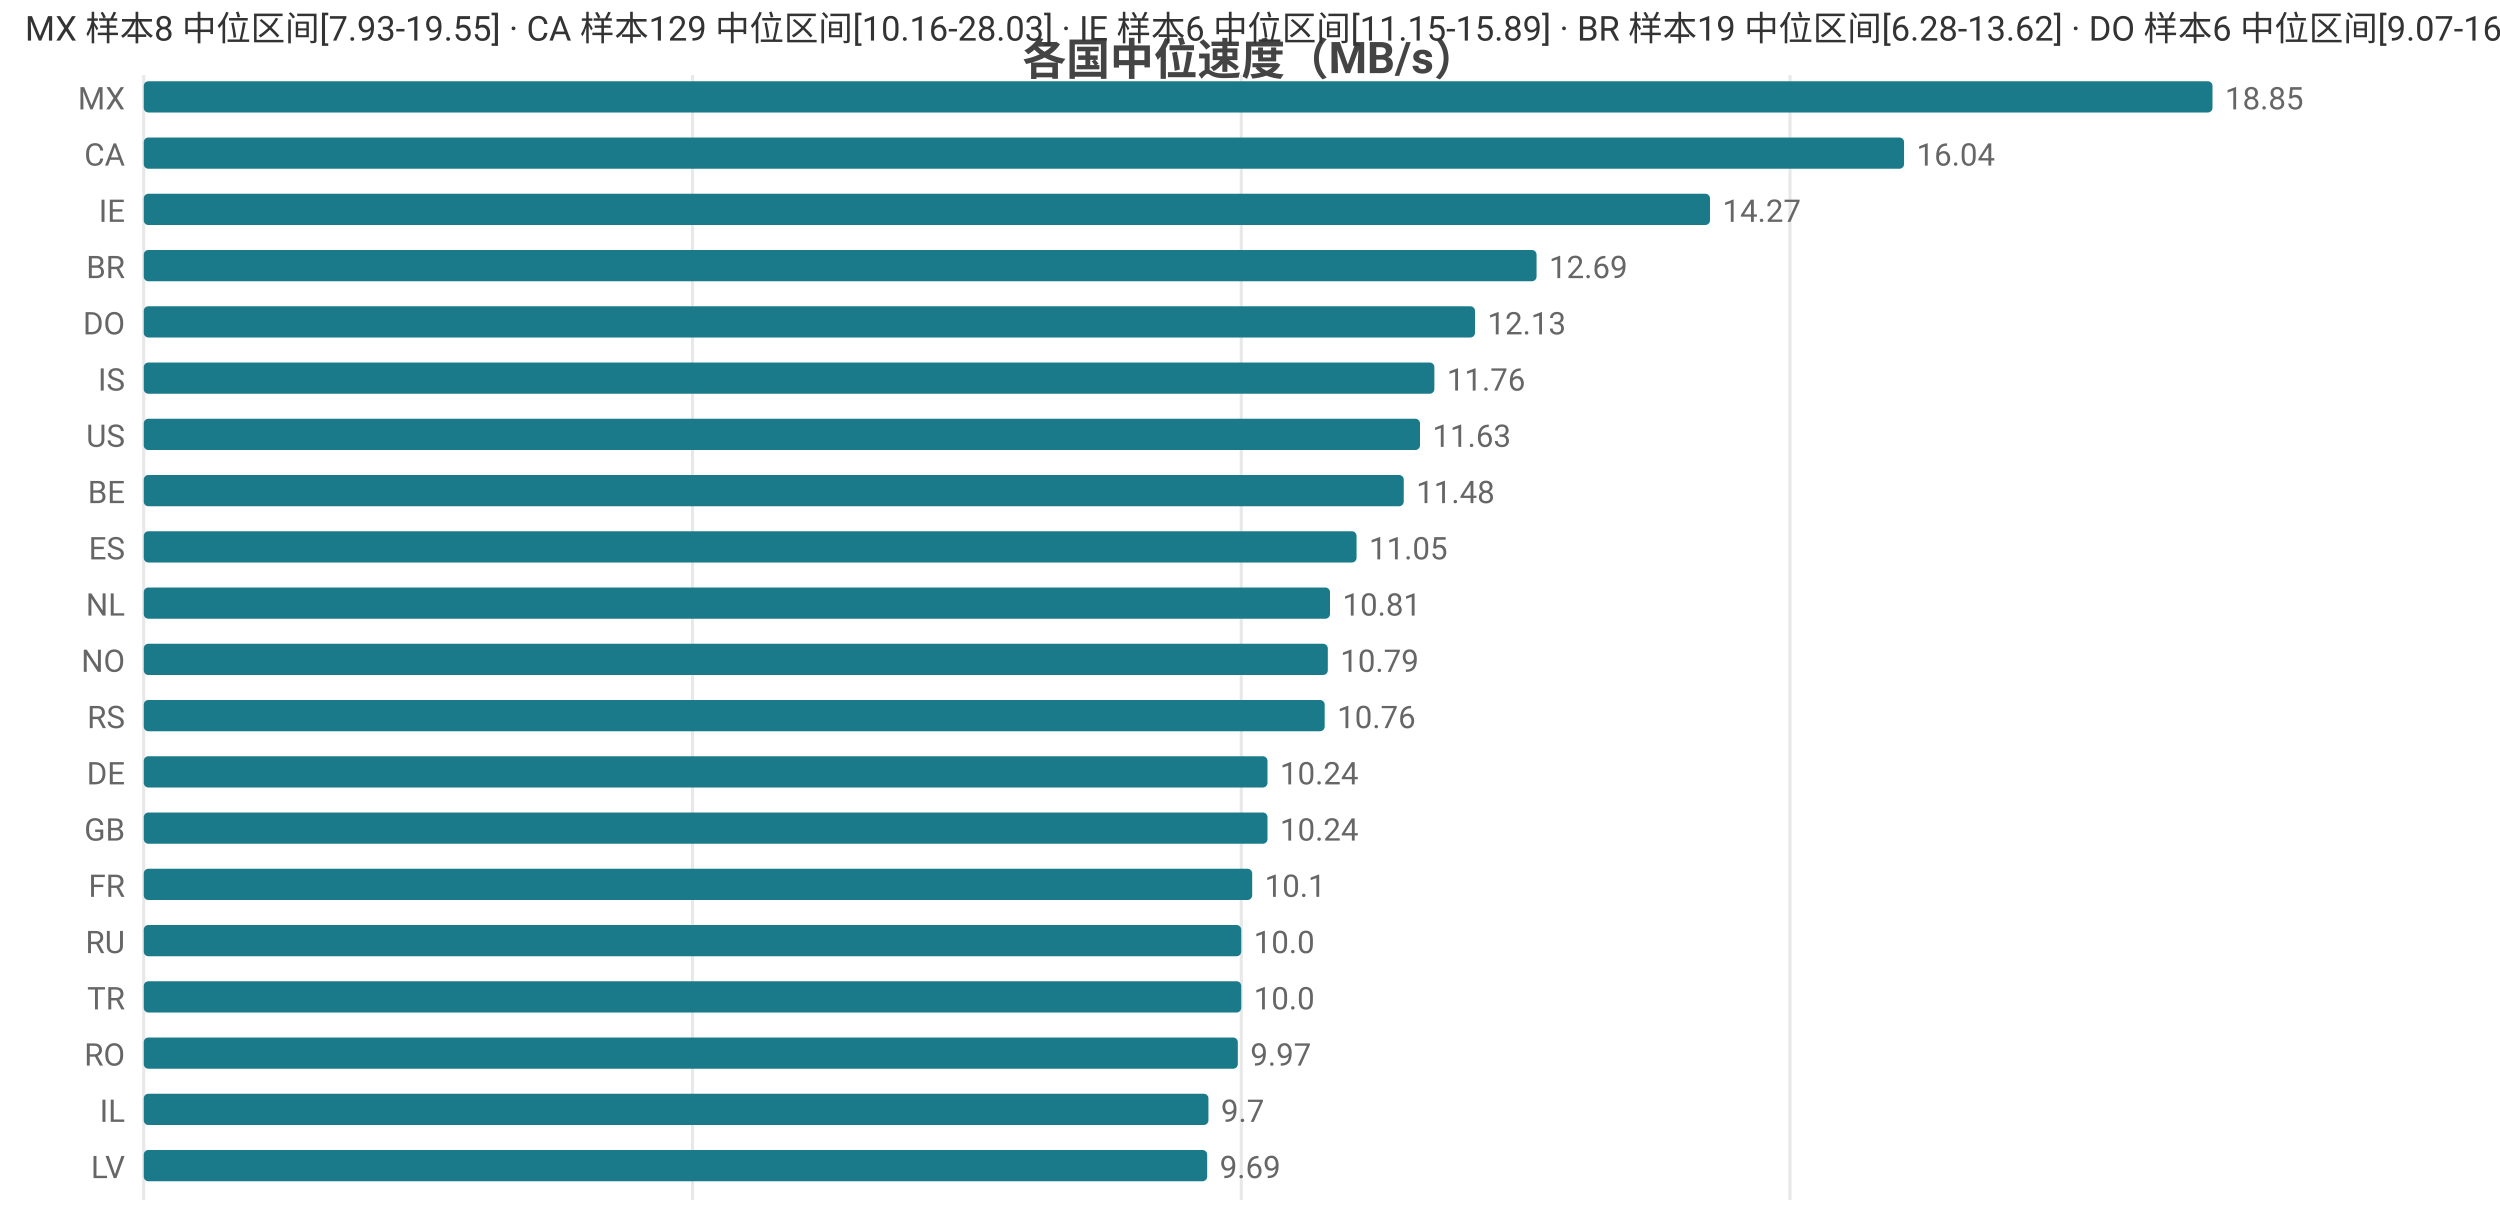
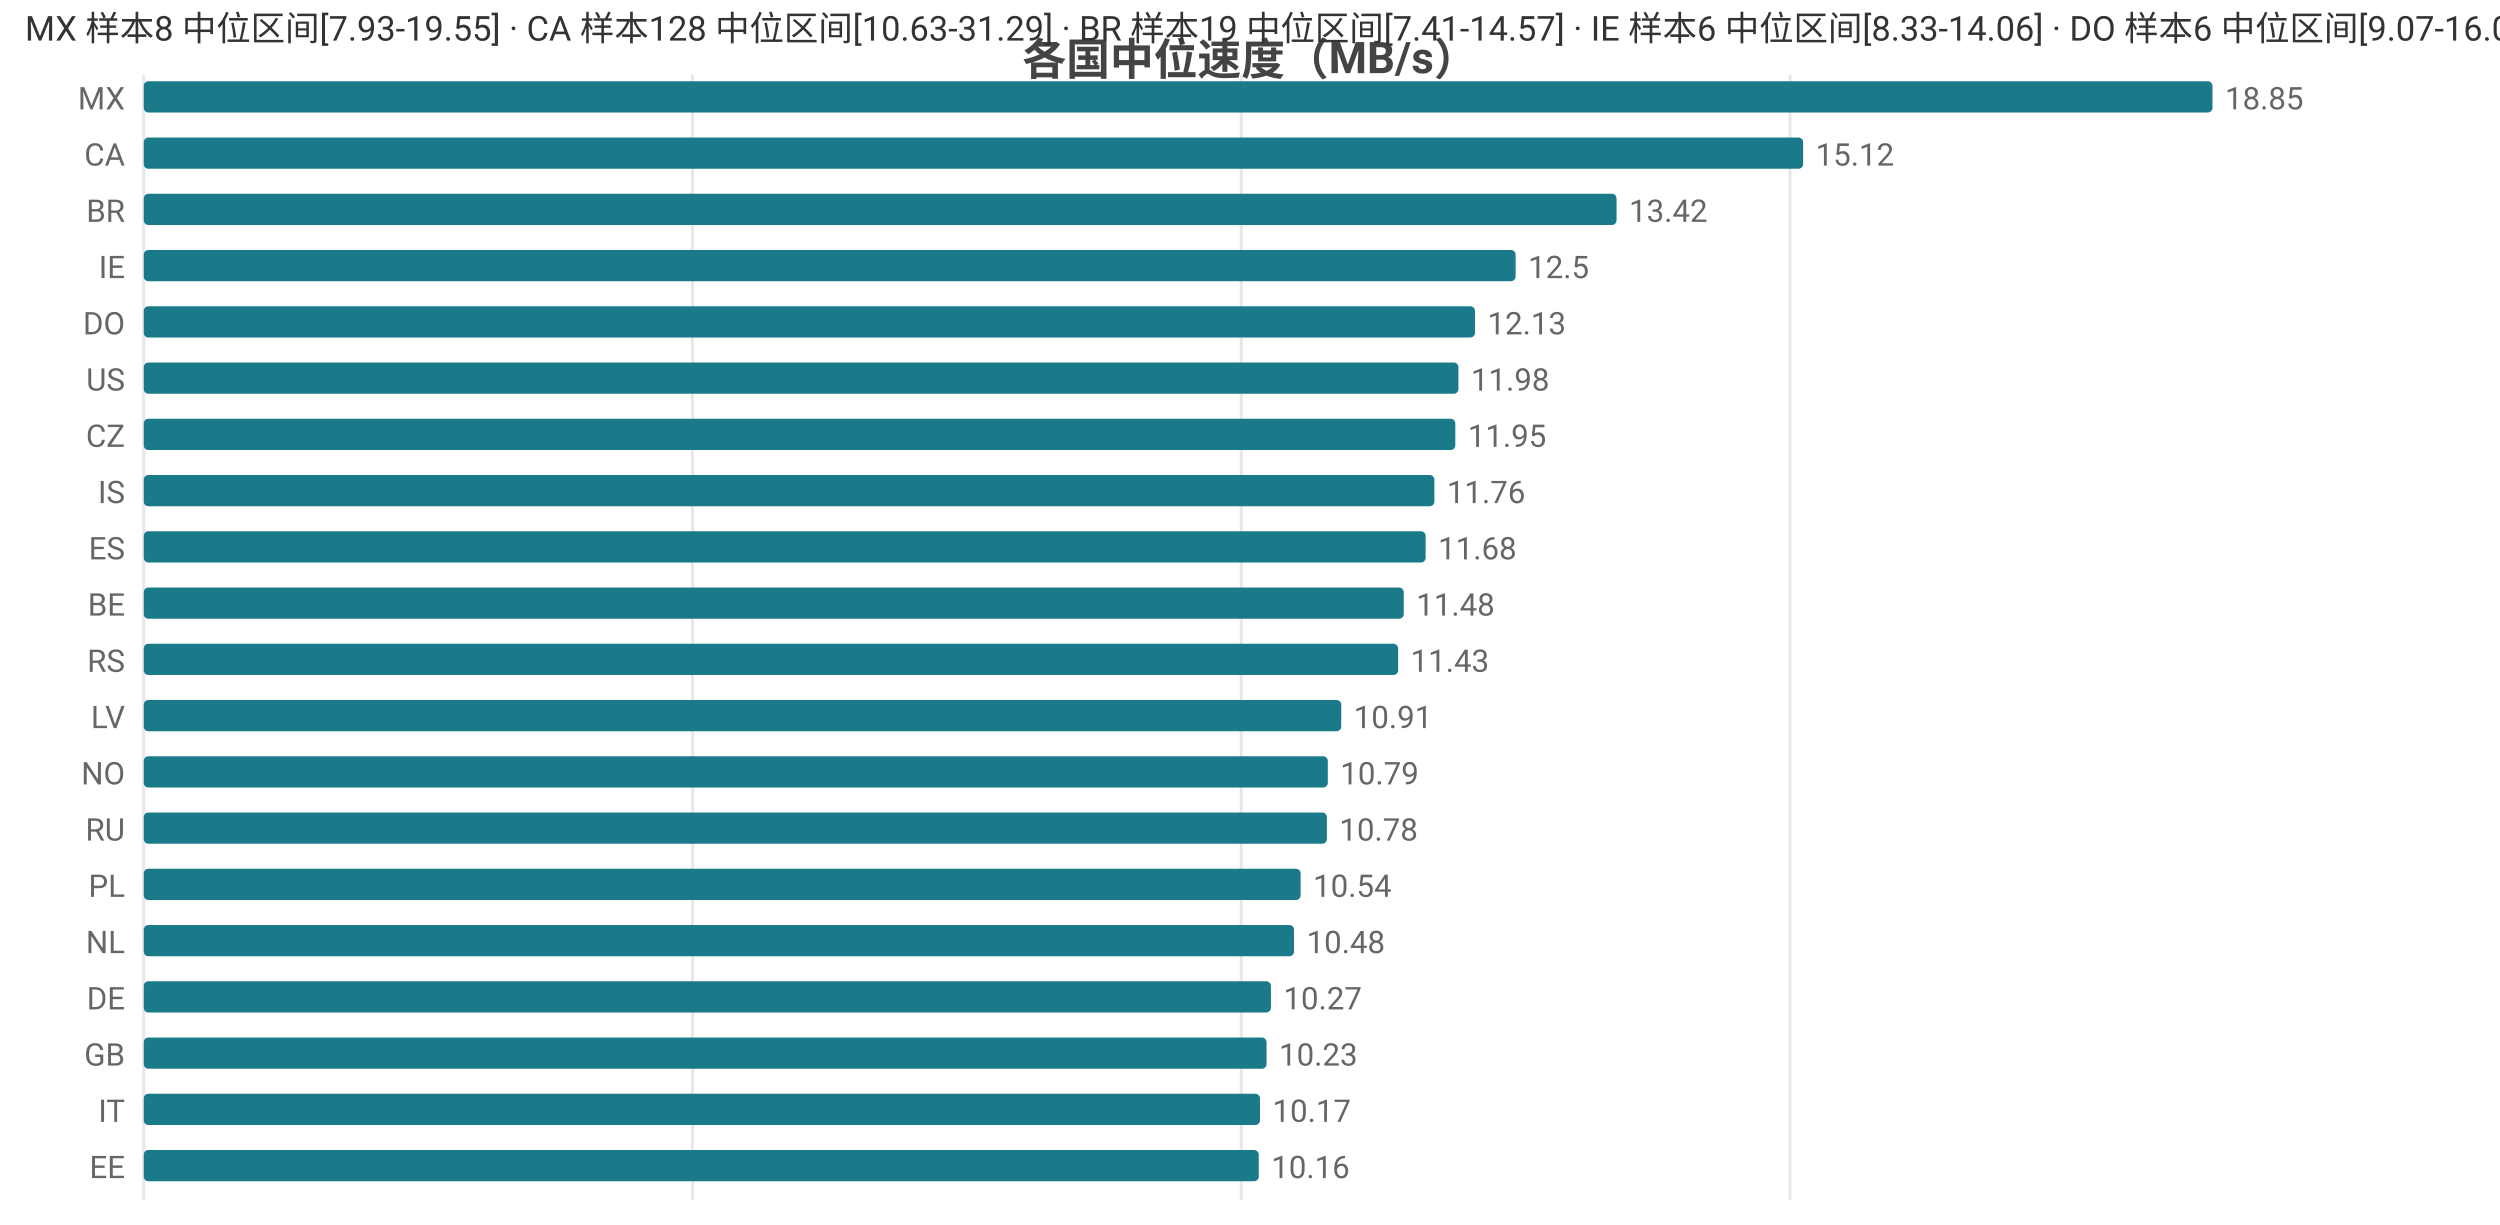
<svg xmlns="http://www.w3.org/2000/svg" width="800" height="392" viewBox="0 0 800 392">
  <rect width="800" height="392" fill="#ffffff" />
  <style>text{font-family:system-ui,-apple-system,'Segoe UI',Roboto,'PingFang SC','Microsoft YaHei','Noto Sans CJK SC',sans-serif}.g{stroke:#e8e8e8;stroke-width:1}.a{stroke:#999;stroke-width:1}.t{font-size:10px;fill:#666}.m{font-size:10px;text-anchor:middle;fill:#666}.e{font-size:10px;text-anchor:end;fill:#666}.l{font-size:11px;fill:#333}.tt{font-size:14px;font-weight:600;text-anchor:middle;fill:#444}.em{font-size:13px;text-anchor:middle;fill:#999}</style>
  <text class="tt" x="400.0" y="24">各国中位速度（MB/s）</text>
  <line class="g" x1="46" y1="24" x2="46" y2="384" />
  <line class="g" x1="221.6" y1="24" x2="221.6" y2="384" />
  <line class="g" x1="397.2" y1="24" x2="397.2" y2="384" />
  <line class="g" x1="572.8" y1="24" x2="572.8" y2="384" />
  <text class="e" x="40" y="35">MX</text>
  <rect x="46" y="26" width="662" height="10" fill="#1a7a8a" rx="1.5" />
  <text class="t" x="712" y="35">18.85</text>
  <text class="e" x="40" y="53">CA</text>
-   <rect x="46" y="44" width="563.3" height="10" fill="#1a7a8a" rx="1.5" />
-   <text class="t" x="613.3" y="53">16.04</text>
-   <text class="e" x="40" y="71">IE</text>
-   <rect x="46" y="62" width="501.2" height="10" fill="#1a7a8a" rx="1.5" />
-   <text class="t" x="551.2" y="71">14.27</text>
-   <text class="e" x="40" y="89">BR</text>
-   <rect x="46" y="80" width="445.7" height="10" fill="#1a7a8a" rx="1.5" />
-   <text class="t" x="495.7" y="89">12.69</text>
+   <rect x="46" y="44" width="531.0" height="10" fill="#1a7a8a" rx="1.5" />
+   <text class="t" x="581.0" y="53">15.12</text>
+   <text class="e" x="40" y="71">BR</text>
+   <rect x="46" y="62" width="471.3" height="10" fill="#1a7a8a" rx="1.5" />
+   <text class="t" x="521.3" y="71">13.42</text>
+   <text class="e" x="40" y="89">IE</text>
+   <rect x="46" y="80" width="439.0" height="10" fill="#1a7a8a" rx="1.5" />
+   <text class="t" x="489.0" y="89">12.5</text>
  <text class="e" x="40" y="107">DO</text>
  <rect x="46" y="98" width="426.0" height="10" fill="#1a7a8a" rx="1.5" />
  <text class="t" x="476.0" y="107">12.13</text>
-   <text class="e" x="40" y="125">IS</text>
-   <rect x="46" y="116" width="413.0" height="10" fill="#1a7a8a" rx="1.5" />
-   <text class="t" x="463.0" y="125">11.76</text>
-   <text class="e" x="40" y="143">US</text>
-   <rect x="46" y="134" width="408.4" height="10" fill="#1a7a8a" rx="1.5" />
-   <text class="t" x="458.4" y="143">11.63</text>
-   <text class="e" x="40" y="161">BE</text>
-   <rect x="46" y="152" width="403.2" height="10" fill="#1a7a8a" rx="1.5" />
-   <text class="t" x="453.2" y="161">11.48</text>
+   <text class="e" x="40" y="125">US</text>
+   <rect x="46" y="116" width="420.7" height="10" fill="#1a7a8a" rx="1.5" />
+   <text class="t" x="470.7" y="125">11.98</text>
+   <text class="e" x="40" y="143">CZ</text>
+   <rect x="46" y="134" width="419.7" height="10" fill="#1a7a8a" rx="1.5" />
+   <text class="t" x="469.7" y="143">11.95</text>
+   <text class="e" x="40" y="161">IS</text>
+   <rect x="46" y="152" width="413.0" height="10" fill="#1a7a8a" rx="1.5" />
+   <text class="t" x="463.0" y="161">11.76</text>
  <text class="e" x="40" y="179">ES</text>
-   <rect x="46" y="170" width="388.1" height="10" fill="#1a7a8a" rx="1.5" />
-   <text class="t" x="438.1" y="179">11.05</text>
-   <text class="e" x="40" y="197">NL</text>
-   <rect x="46" y="188" width="379.6" height="10" fill="#1a7a8a" rx="1.5" />
-   <text class="t" x="429.6" y="197">10.81</text>
-   <text class="e" x="40" y="215">NO</text>
-   <rect x="46" y="206" width="378.9" height="10" fill="#1a7a8a" rx="1.5" />
-   <text class="t" x="428.9" y="215">10.79</text>
-   <text class="e" x="40" y="233">RS</text>
-   <rect x="46" y="224" width="377.9" height="10" fill="#1a7a8a" rx="1.5" />
-   <text class="t" x="427.9" y="233">10.76</text>
-   <text class="e" x="40" y="251">DE</text>
-   <rect x="46" y="242" width="359.6" height="10" fill="#1a7a8a" rx="1.5" />
-   <text class="t" x="409.6" y="251">10.24</text>
-   <text class="e" x="40" y="269">GB</text>
-   <rect x="46" y="260" width="359.6" height="10" fill="#1a7a8a" rx="1.5" />
-   <text class="t" x="409.6" y="269">10.24</text>
-   <text class="e" x="40" y="287">FR</text>
-   <rect x="46" y="278" width="354.7" height="10" fill="#1a7a8a" rx="1.5" />
-   <text class="t" x="404.7" y="287">10.1</text>
-   <text class="e" x="40" y="305">RU</text>
-   <rect x="46" y="296" width="351.2" height="10" fill="#1a7a8a" rx="1.5" />
-   <text class="t" x="401.2" y="305">10.0</text>
-   <text class="e" x="40" y="323">TR</text>
-   <rect x="46" y="314" width="351.2" height="10" fill="#1a7a8a" rx="1.5" />
-   <text class="t" x="401.2" y="323">10.0</text>
-   <text class="e" x="40" y="341">RO</text>
-   <rect x="46" y="332" width="350.1" height="10" fill="#1a7a8a" rx="1.5" />
-   <text class="t" x="400.1" y="341">9.97</text>
-   <text class="e" x="40" y="359">IL</text>
-   <rect x="46" y="350" width="340.7" height="10" fill="#1a7a8a" rx="1.5" />
-   <text class="t" x="390.7" y="359">9.7</text>
-   <text class="e" x="40" y="377">LV</text>
-   <rect x="46" y="368" width="340.3" height="10" fill="#1a7a8a" rx="1.5" />
-   <text class="t" x="390.3" y="377">9.69</text>
-   <text class="l" x="8" y="13">MX 样本8 中位区间[7.93-19.55] · CA 样本129 中位区间[10.16-28.03] · IE 样本6 中位区间[11.15-15.89] · BR 样本19 中位区间[6.28-13.62] · DO 样本6 中位区间[9.07-16.08]</text>
+   <rect x="46" y="170" width="410.2" height="10" fill="#1a7a8a" rx="1.5" />
+   <text class="t" x="460.2" y="179">11.68</text>
+   <text class="e" x="40" y="197">BE</text>
+   <rect x="46" y="188" width="403.2" height="10" fill="#1a7a8a" rx="1.5" />
+   <text class="t" x="453.2" y="197">11.48</text>
+   <text class="e" x="40" y="215">RS</text>
+   <rect x="46" y="206" width="401.4" height="10" fill="#1a7a8a" rx="1.5" />
+   <text class="t" x="451.4" y="215">11.43</text>
+   <text class="e" x="40" y="233">LV</text>
+   <rect x="46" y="224" width="383.2" height="10" fill="#1a7a8a" rx="1.5" />
+   <text class="t" x="433.2" y="233">10.91</text>
+   <text class="e" x="40" y="251">NO</text>
+   <rect x="46" y="242" width="378.9" height="10" fill="#1a7a8a" rx="1.5" />
+   <text class="t" x="428.9" y="251">10.79</text>
+   <text class="e" x="40" y="269">RU</text>
+   <rect x="46" y="260" width="378.6" height="10" fill="#1a7a8a" rx="1.5" />
+   <text class="t" x="428.6" y="269">10.78</text>
+   <text class="e" x="40" y="287">PL</text>
+   <rect x="46" y="278" width="370.2" height="10" fill="#1a7a8a" rx="1.5" />
+   <text class="t" x="420.2" y="287">10.54</text>
+   <text class="e" x="40" y="305">NL</text>
+   <rect x="46" y="296" width="368.1" height="10" fill="#1a7a8a" rx="1.5" />
+   <text class="t" x="418.1" y="305">10.48</text>
+   <text class="e" x="40" y="323">DE</text>
+   <rect x="46" y="314" width="360.7" height="10" fill="#1a7a8a" rx="1.5" />
+   <text class="t" x="410.7" y="323">10.27</text>
+   <text class="e" x="40" y="341">GB</text>
+   <rect x="46" y="332" width="359.3" height="10" fill="#1a7a8a" rx="1.5" />
+   <text class="t" x="409.3" y="341">10.23</text>
+   <text class="e" x="40" y="359">IT</text>
+   <rect x="46" y="350" width="357.2" height="10" fill="#1a7a8a" rx="1.5" />
+   <text class="t" x="407.2" y="359">10.17</text>
+   <text class="e" x="40" y="377">EE</text>
+   <rect x="46" y="368" width="356.8" height="10" fill="#1a7a8a" rx="1.5" />
+   <text class="t" x="406.8" y="377">10.16</text>
+   <text class="l" x="8" y="13">MX 样本8 中位区间[7.93-19.55] · CA 样本128 中位区间[10.63-31.29] · BR 样本19 中位区间[7.41-14.57] · IE 样本6 中位区间[8.33-14.06] · DO 样本6 中位区间[9.07-16.08]</text>
</svg>
